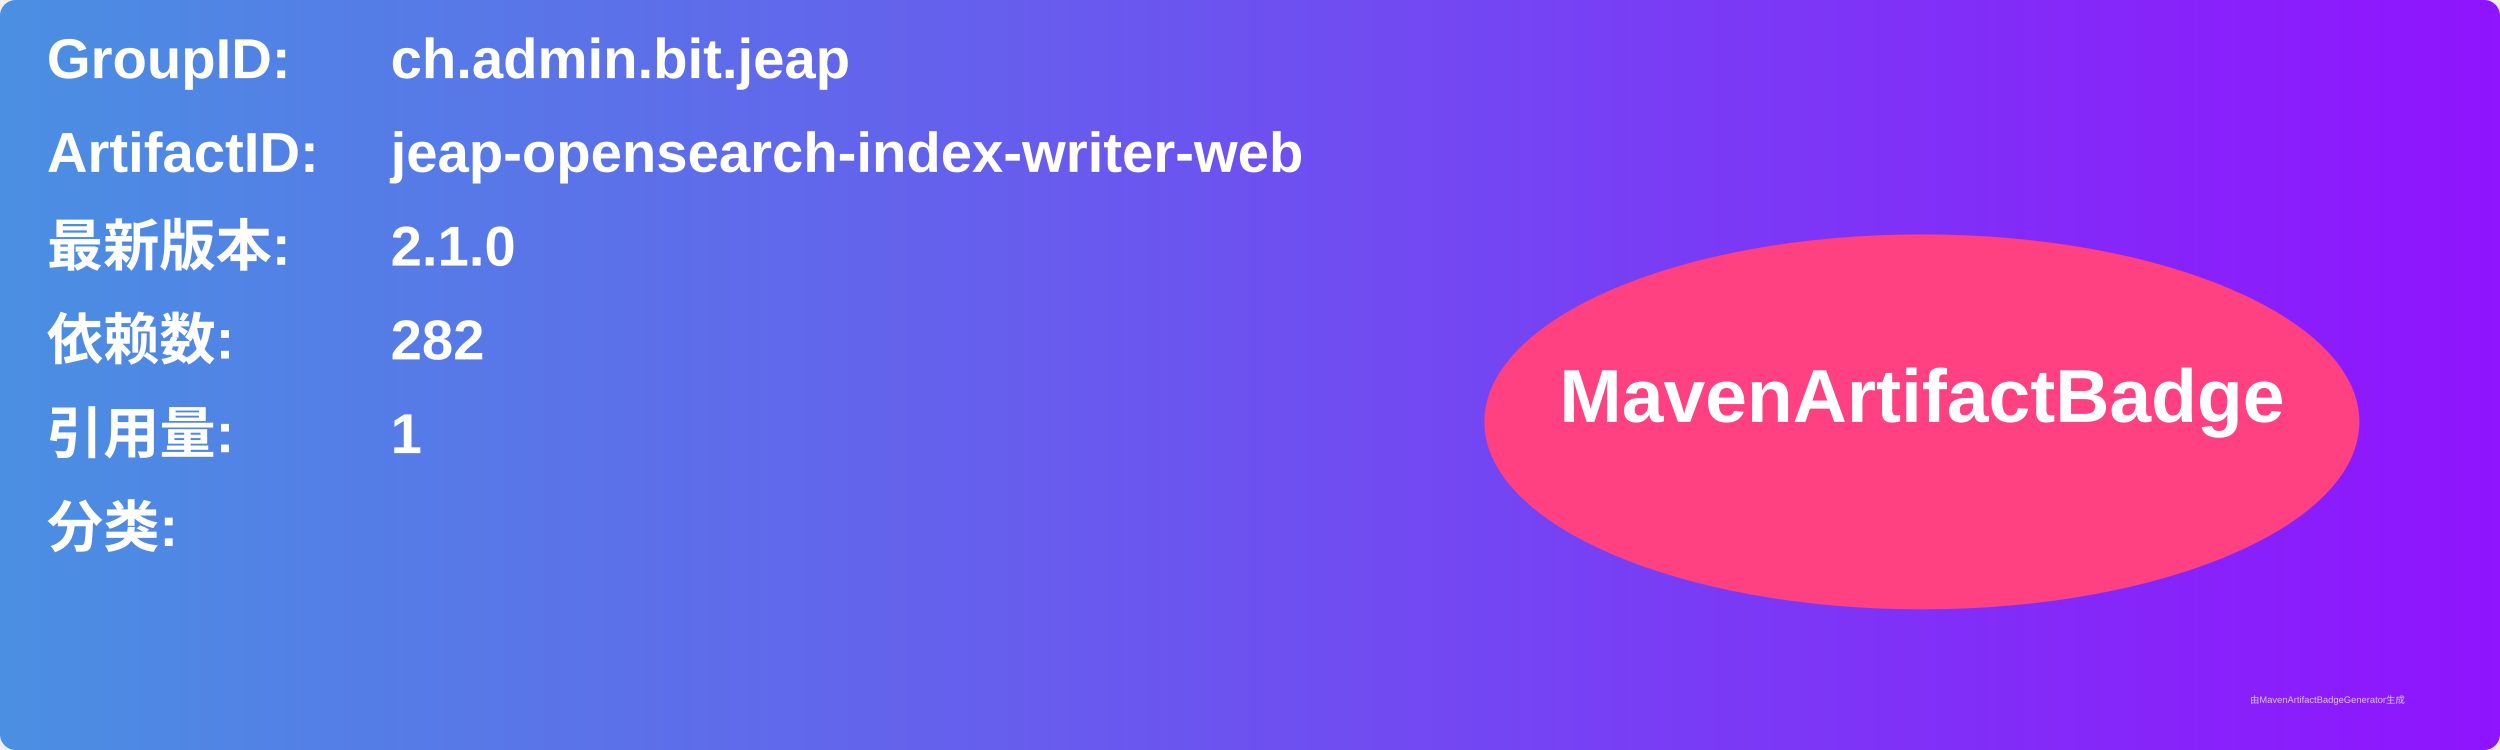
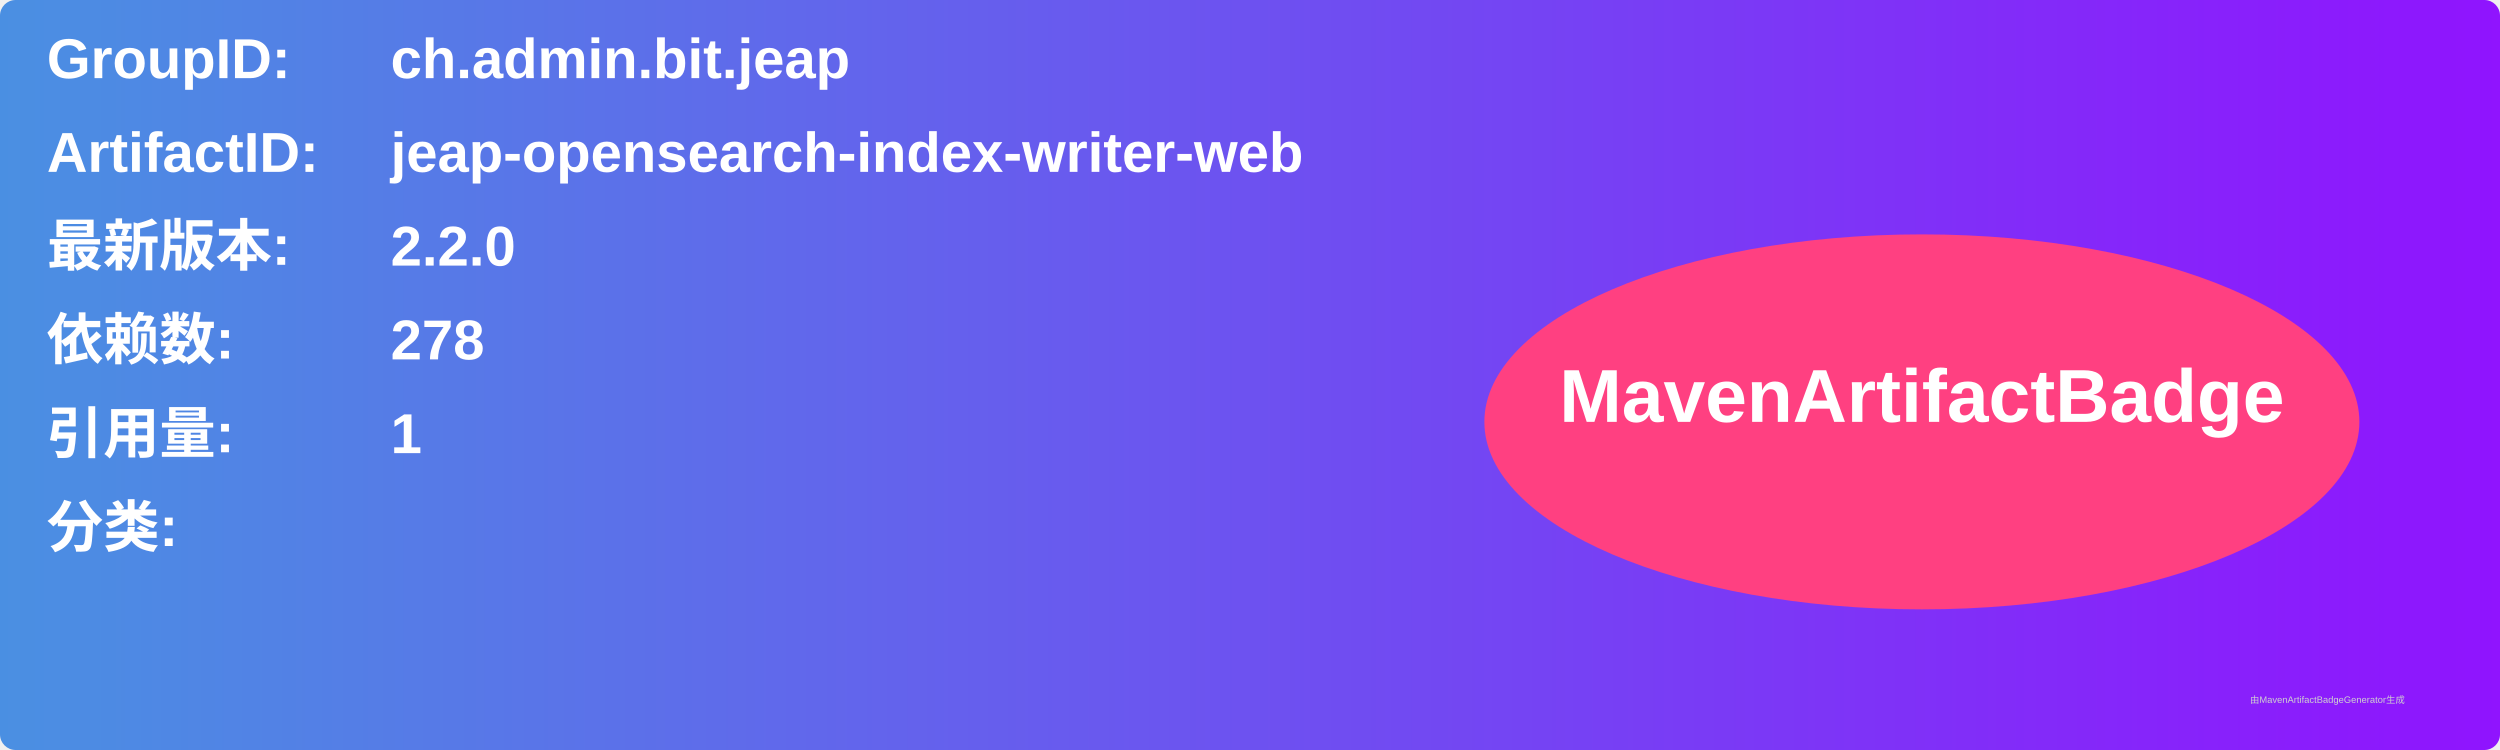
<svg xmlns="http://www.w3.org/2000/svg" width="800" height="240" viewBox="0 0 800 240">
  <linearGradient id="grad" x1="0%" y1="0%" x2="100%" y2="0%">
    <stop offset="0%" stop-color="#4a90e2" />
    <stop offset="100%" stop-color="#9013fe" />
  </linearGradient>
  <rect width="100%" height="100%" rx="5" ry="5" fill="url(#grad)" />
  <g transform="translate(15, 15)">
    <text x="0" y="10" font-family="Arial" font-size="18" fill="white" font-weight="bold" width="260">GroupID:</text>
    <text x="110" y="10" font-family="Arial" font-size="18" fill="white" font-weight="bold" width="460">ch.admin.bit.jeap</text>
    <text x="0" y="40" font-family="Arial" font-size="18" fill="white" font-weight="bold" width="260">ArtifactID:</text>
    <text x="110" y="40" font-family="Arial" font-size="18" fill="white" font-weight="bold" width="460">jeap-opensearch-index-writer-web</text>
    <text x="0" y="70" font-family="Arial" font-size="18" fill="white" font-weight="bold">最新版本:</text>
    <text x="110" y="70" font-family="Arial" font-size="18" fill="white" font-weight="bold">
-       <tspan font-weight="bold">2.1.0</tspan>
+       <tspan font-weight="bold">2.2.0</tspan>
    </text>
    <text x="0" y="100" font-family="Arial" font-size="18" fill="white" font-weight="bold">依赖数: </text>
    <text x="110" y="100" font-family="Arial" font-size="18" fill="white">
-       <tspan font-weight="bold">282</tspan>
+       <tspan font-weight="bold">278</tspan>
    </text>
    <text x="0" y="130" font-family="Arial" font-size="18" fill="white" font-weight="bold">引用量: </text>
    <text x="110" y="130" font-family="Arial" font-size="18" fill="white">
      <tspan font-weight="bold">1</tspan>
    </text>
    <text x="0" y="160" font-family="Arial" font-size="18" fill="white" font-weight="bold">分类:</text>
    <text x="10" y="190" font-family="Arial" font-size="10" fill="white">
      <tspan font-weight="bold" />
    </text>
    <ellipse cx="600" cy="120" rx="140" ry="60" fill="#ff4081" />
    <text x="600" y="120" text-anchor="middle" font-family="Arial" font-size="24" fill="white" font-weight="bold">MavenArtifactBadge</text>
  </g>
  <text x="720" y="225" font-family="Arial" font-size="3" fill="#d0d0d0">由MavenArtifactBadgeGenerator生成</text>
</svg>
